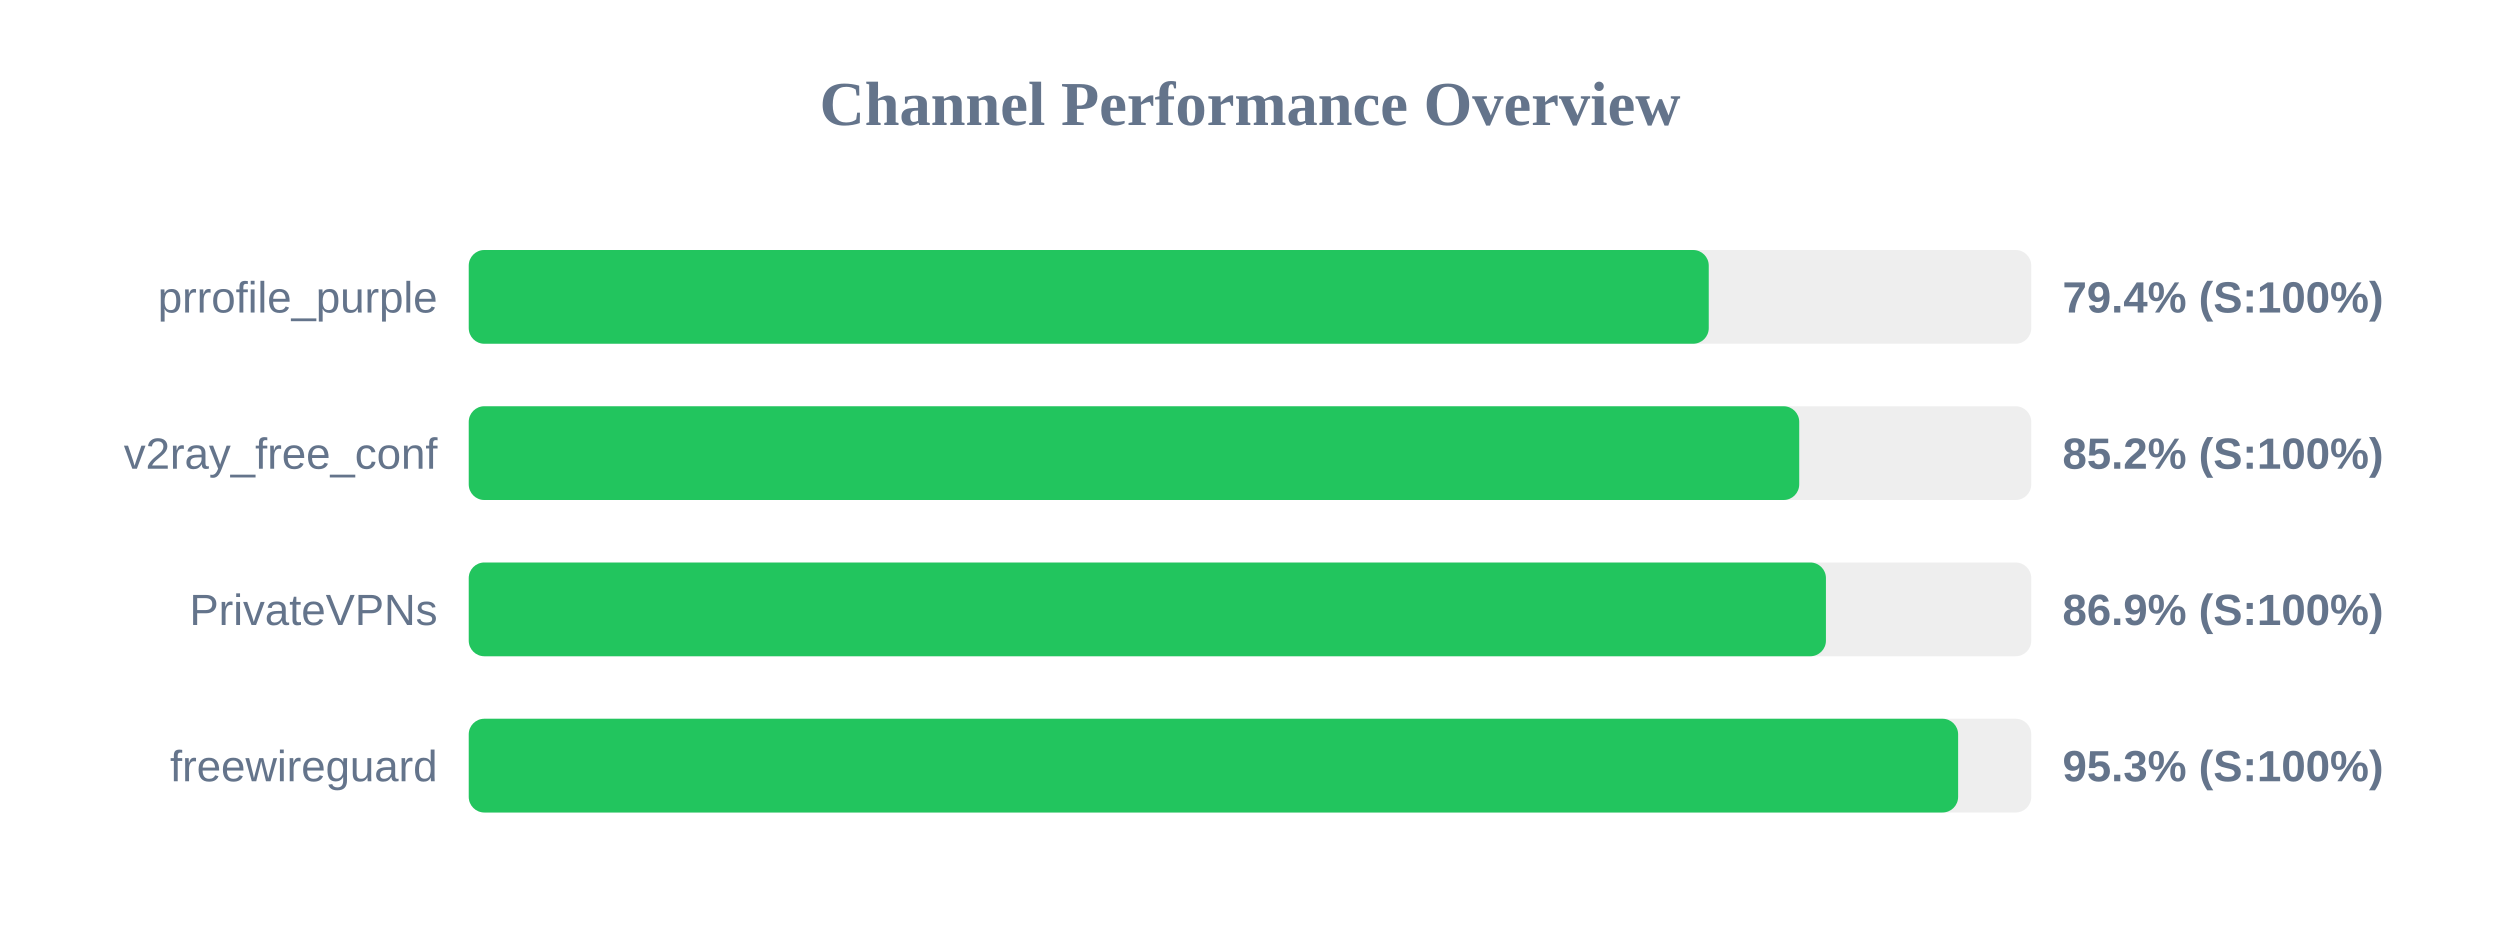
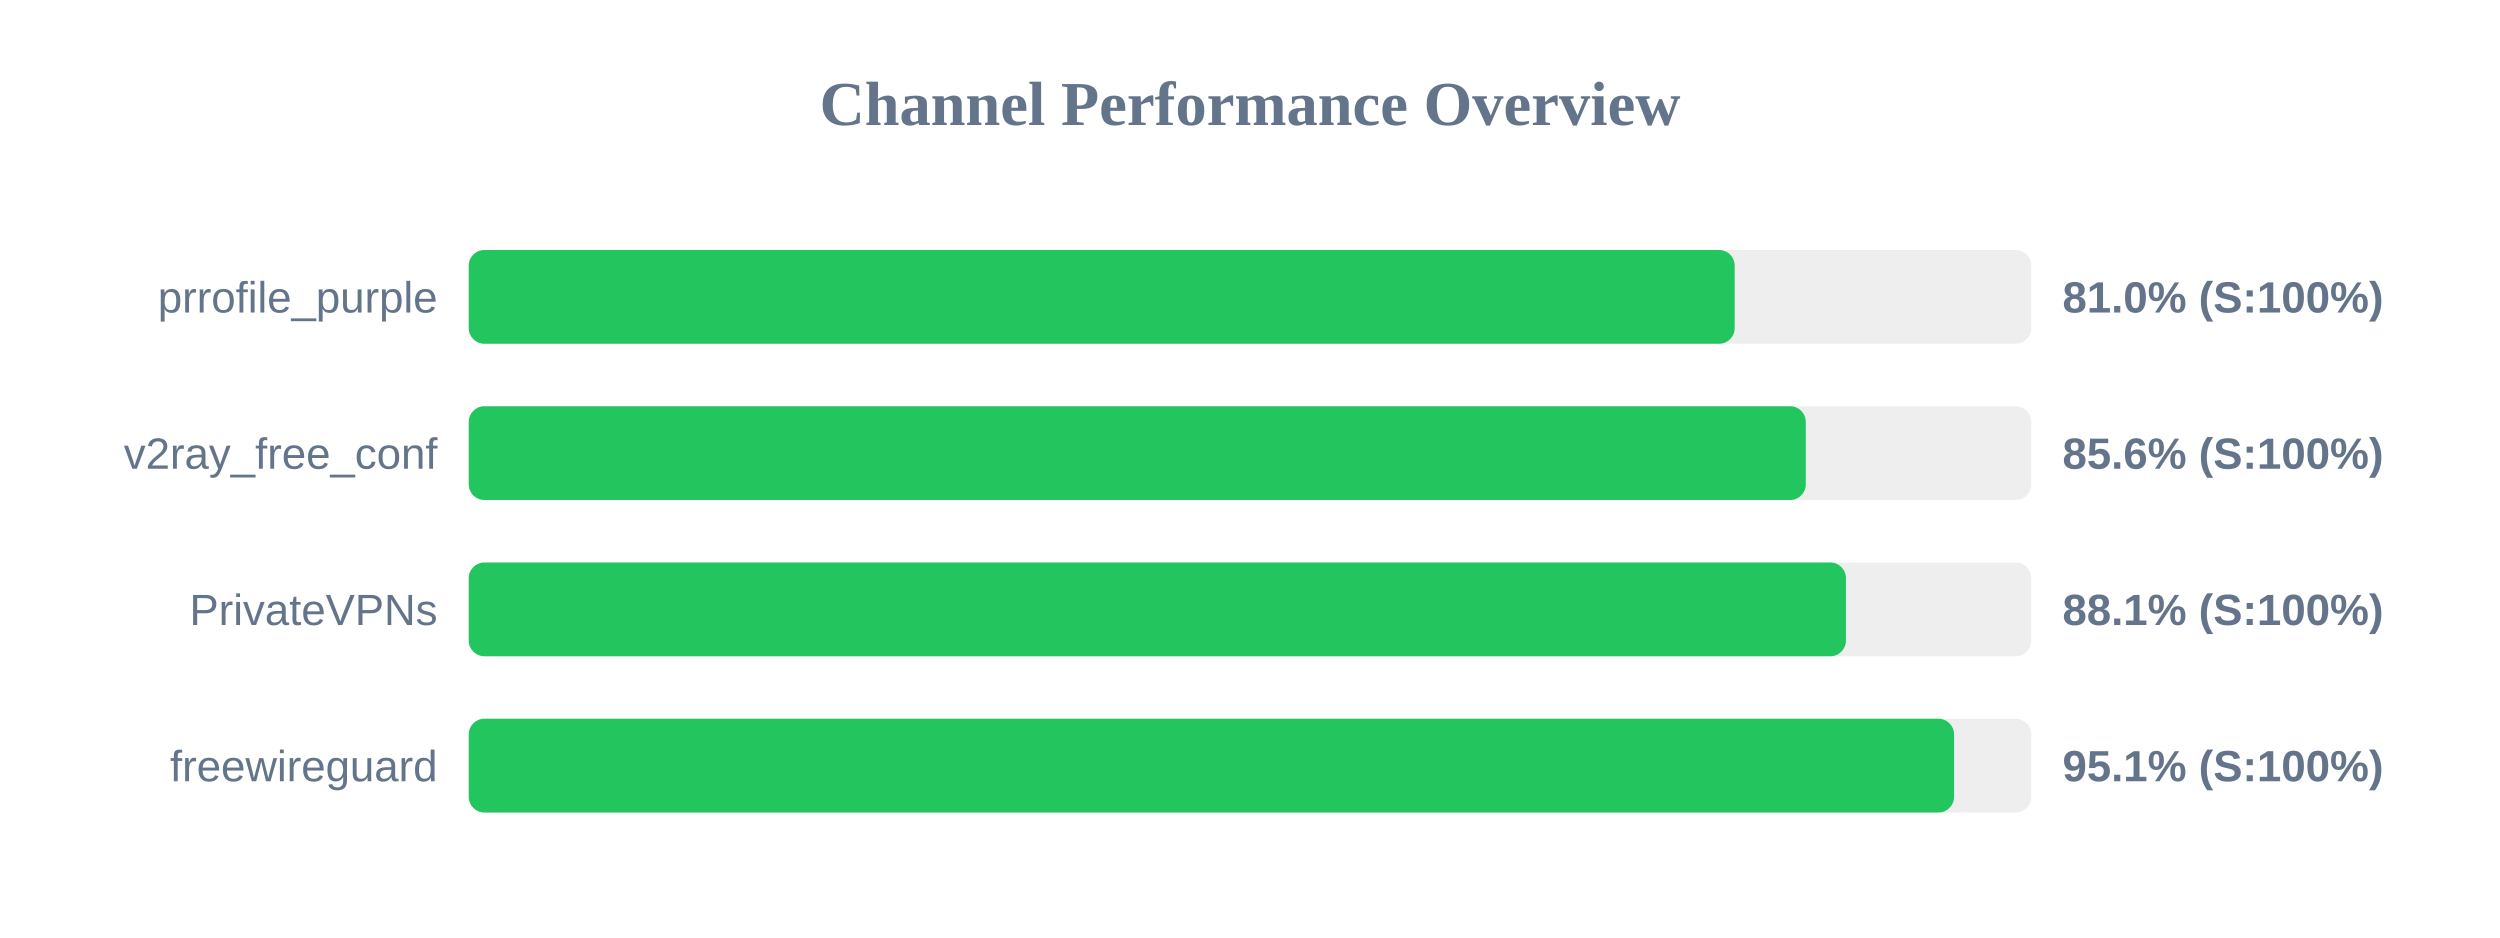
<svg xmlns="http://www.w3.org/2000/svg" width="800" height="300" version="1.1">
  <style>
        .row { font: 14px Arial; fill: #64748b; }
        .score { font: bold 14px Arial; fill: #64748b; }
    </style>
  <text x="400" y="40" text-anchor="middle" font-size="20px" font-weight="bold" fill="#64748b">Channel Performance Overview</text>
  <rect x="150" y="80" width="500" height="30" fill="#eee" rx="5" />
-   <rect x="150" y="80" width="396.8" height="30" fill="#22c55e" rx="5" />
+   <rect x="150" y="80" width="405.1" height="30" fill="#22c55e" rx="5" />
  <text x="140" y="100" text-anchor="end" class="row">prrofile_purple</text>
-   <text x="660" y="100" text-anchor="start" class="score">79.4% (S:100%)</text>
+   <text x="660" y="100" text-anchor="start" class="score">81.0% (S:100%)</text>
  <rect x="150" y="130" width="500" height="30" fill="#eee" rx="5" />
-   <rect x="150" y="130" width="425.75" height="30" fill="#22c55e" rx="5" />
+   <rect x="150" y="130" width="427.85" height="30" fill="#22c55e" rx="5" />
  <text x="140" y="150" text-anchor="end" class="row">v2ray_free_conf</text>
-   <text x="660" y="150" text-anchor="start" class="score">85.2% (S:100%)</text>
+   <text x="660" y="150" text-anchor="start" class="score">85.6% (S:100%)</text>
  <rect x="150" y="180" width="500" height="30" fill="#eee" rx="5" />
-   <rect x="150" y="180" width="434.3" height="30" fill="#22c55e" rx="5" />
+   <rect x="150" y="180" width="440.7" height="30" fill="#22c55e" rx="5" />
  <text x="140" y="200" text-anchor="end" class="row">PrivateVPNs</text>
-   <text x="660" y="200" text-anchor="start" class="score">86.9% (S:100%)</text>
+   <text x="660" y="200" text-anchor="start" class="score">88.1% (S:100%)</text>
  <rect x="150" y="230" width="500" height="30" fill="#eee" rx="5" />
-   <rect x="150" y="230" width="476.6" height="30" fill="#22c55e" rx="5" />
+   <rect x="150" y="230" width="475.3" height="30" fill="#22c55e" rx="5" />
  <text x="140" y="250" text-anchor="end" class="row">freewireguard</text>
-   <text x="660" y="250" text-anchor="start" class="score">95.3% (S:100%)</text>
+   <text x="660" y="250" text-anchor="start" class="score">95.1% (S:100%)</text>
</svg>
